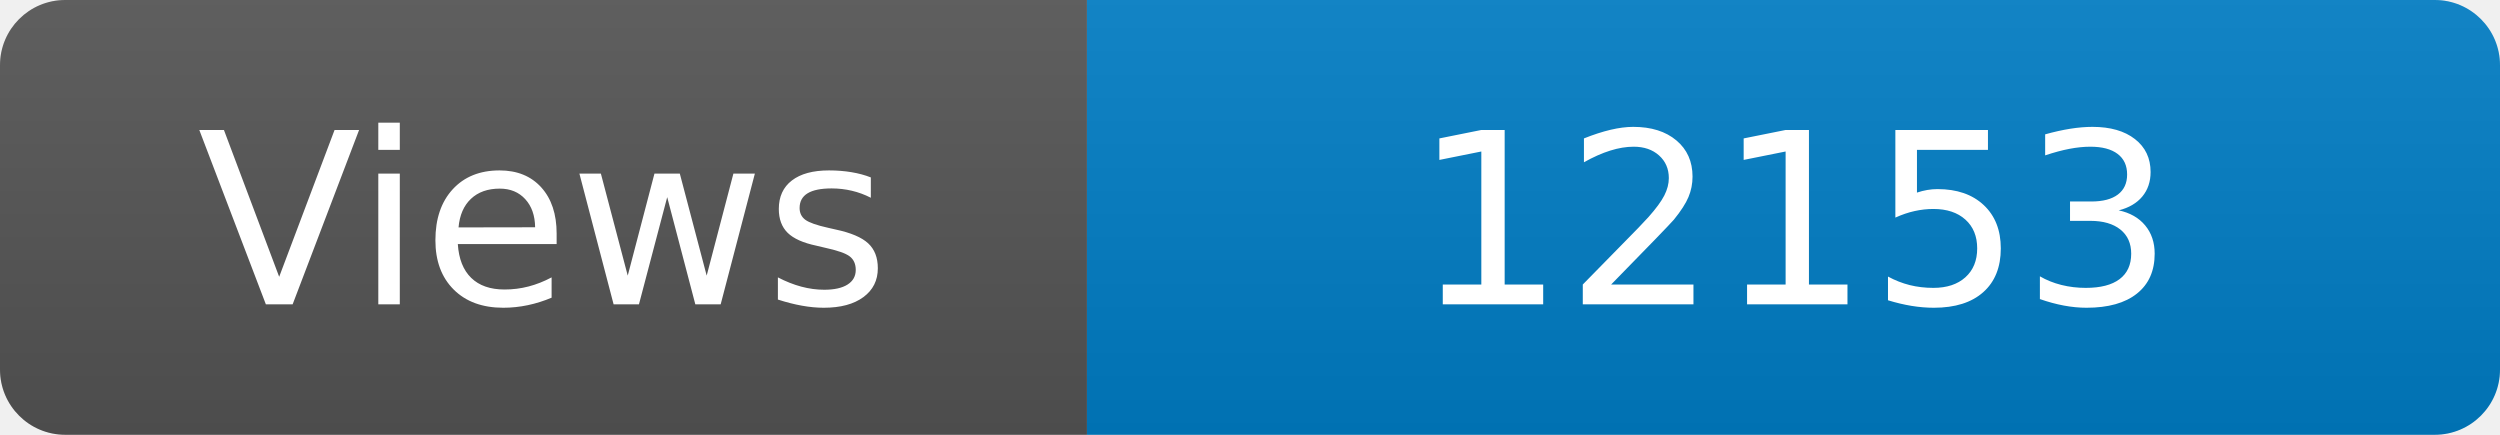
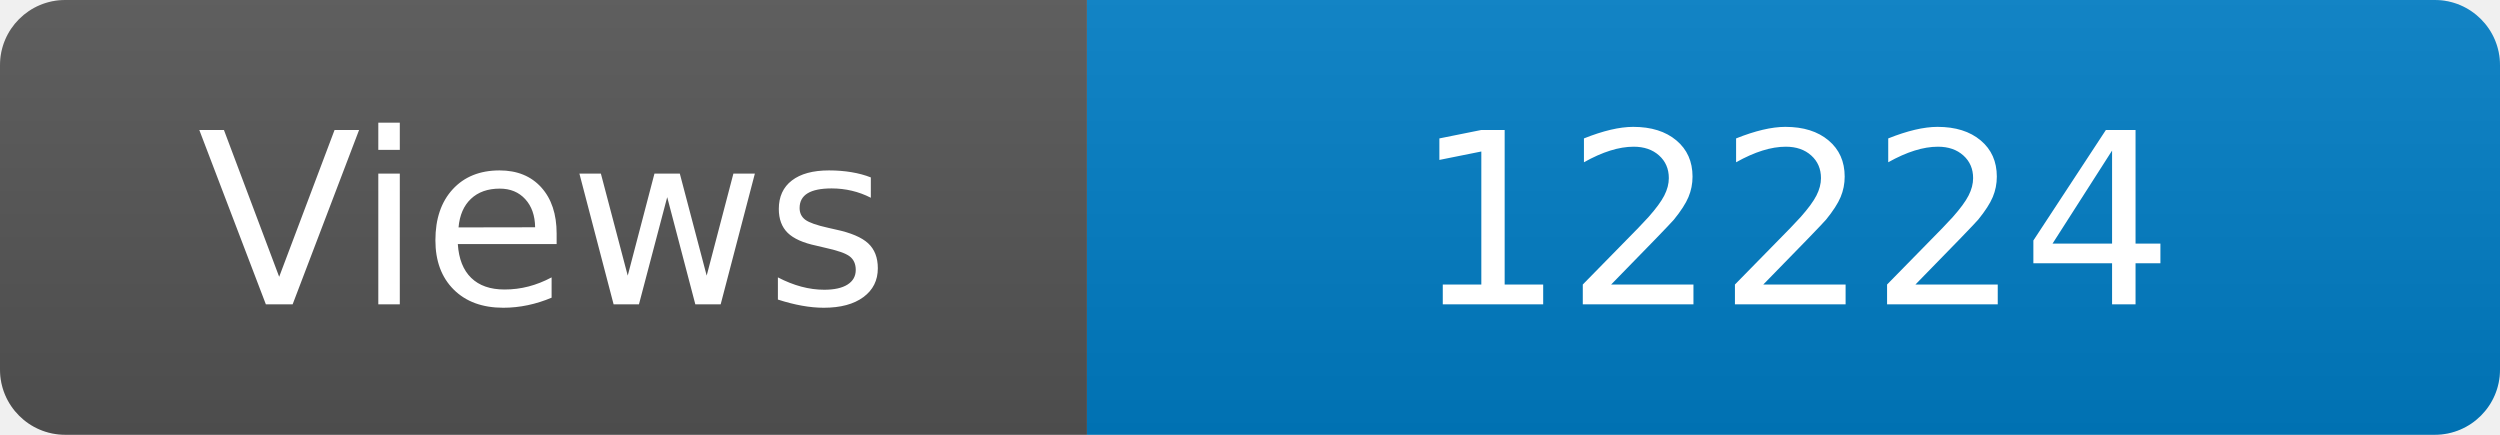
<svg xmlns="http://www.w3.org/2000/svg" width="115" height="20" role="img" aria-label="Maintained?: yes">
  <linearGradient id="s" x2="0" y2="100%">
    <stop offset="0" stop-color="#bbb" stop-opacity=".1" />
    <stop offset="1" stop-opacity=".1" />
  </linearGradient>
  <clipPath id="r">
    <rect width="115" height="20" rx="3" fill="#fff" />
  </clipPath>
  <g clip-path="url(#r)">
    <rect width="50" height="20" fill="#555" />
    <rect x="50" width="160" height="20" fill="#007ec6" />
    <rect width="115" height="20" fill="url(#s)" />
  </g>
  <g fill="#fff" text-anchor="middle" font-family="Verdana,Geneva,DejaVu Sans,sans-serif" font-size="110">
    <text x="250" y="140" transform="scale(.1)" fill="#fff">Views</text>
-     <text x="825" y="140" transform="scale(.1)" fill="#fff">12153</text>
+     <text x="825" y="140" transform="scale(.1)" fill="#fff">12224</text>
  </g>
</svg>
